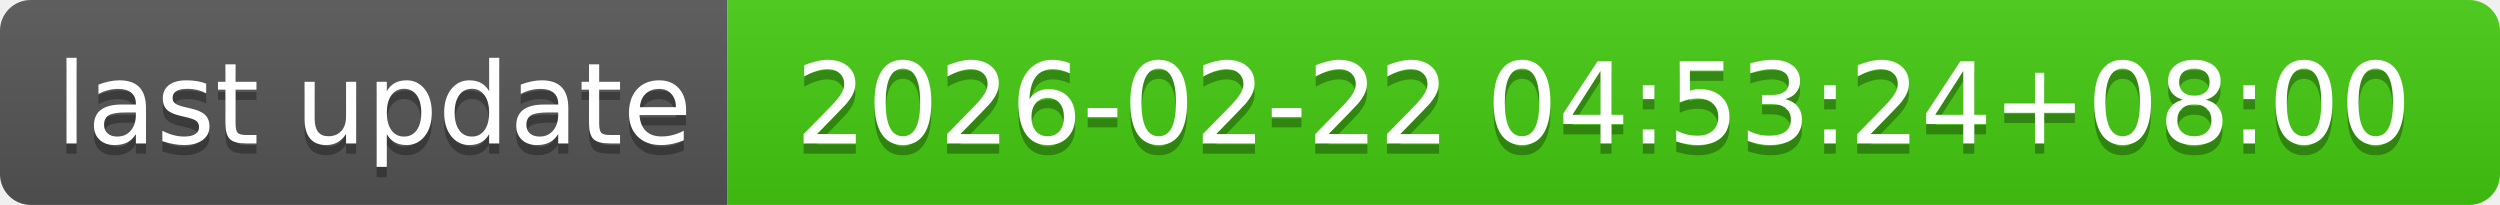
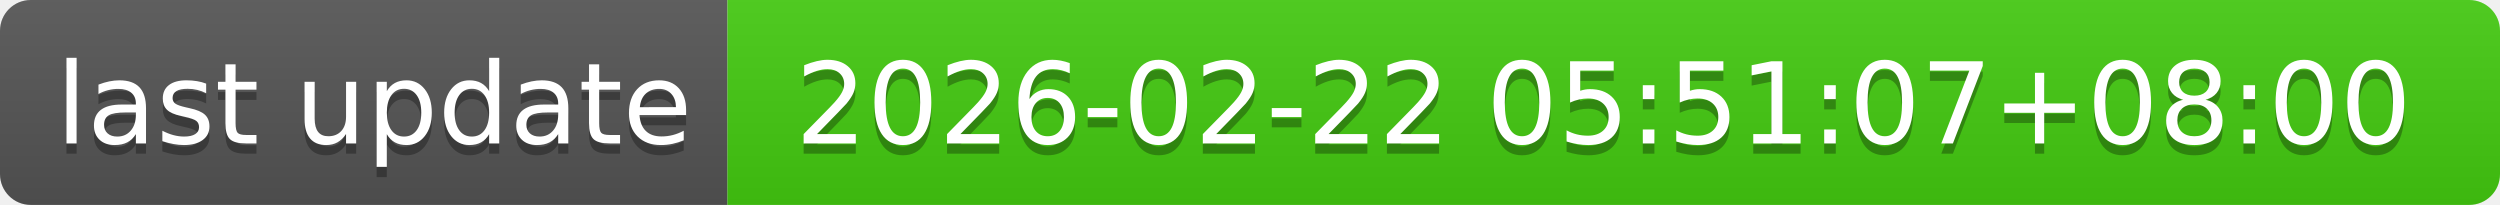
- <svg xmlns="http://www.w3.org/2000/svg" width="244" height="20" role="img" aria-label="last update: 2026-02-22 04:53:24+08:00">
+ <svg xmlns="http://www.w3.org/2000/svg" width="244" height="20" role="img" aria-label="last update: 2026-02-22 05:51:07+08:00">
  <linearGradient id="s" x2="0" y2="100%">
    <stop offset="0" stop-color="#bbb" stop-opacity=".1" />
    <stop offset="1" stop-opacity=".1" />
  </linearGradient>
  <clipPath id="r">
    <rect width="244" height="20" rx="3" fill="#fff" />
  </clipPath>
  <g clip-path="url(#r)">
    <rect width="71" height="20" fill="#555" />
    <rect x="71" width="173" height="20" fill="#4c1" />
    <rect width="244" height="20" fill="url(#s)" />
  </g>
  <g fill="#fff" text-anchor="middle" font-family="Verdana,Geneva,DejaVu Sans,sans-serif" text-rendering="geometricPrecision" font-size="110">
    <text aria-hidden="true" x="365" y="150" fill="#010101" fill-opacity=".3" transform="scale(.1)" textLength="610">last update</text>
    <text x="365" y="140" transform="scale(.1)" fill="#fff" textLength="610">last update</text>
-     <text aria-hidden="true" x="1565" y="150" fill="#010101" fill-opacity=".3" transform="scale(.1)" textLength="1630">2026-02-22 04:53:24+08:00</text>
-     <text x="1565" y="140" transform="scale(.1)" fill="#fff" textLength="1630">2026-02-22 04:53:24+08:00</text>
+     <text aria-hidden="true" x="1565" y="150" fill="#010101" fill-opacity=".3" transform="scale(.1)" textLength="1630">2026-02-22 05:51:07+08:00</text>
+     <text x="1565" y="140" transform="scale(.1)" fill="#fff" textLength="1630">2026-02-22 05:51:07+08:00</text>
  </g>
</svg>
